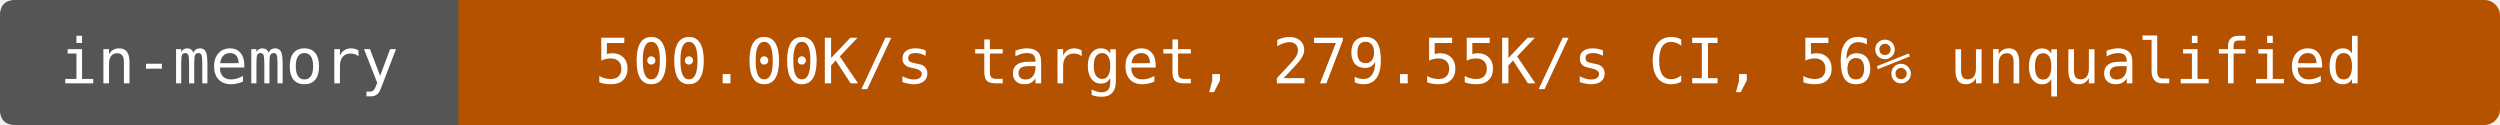
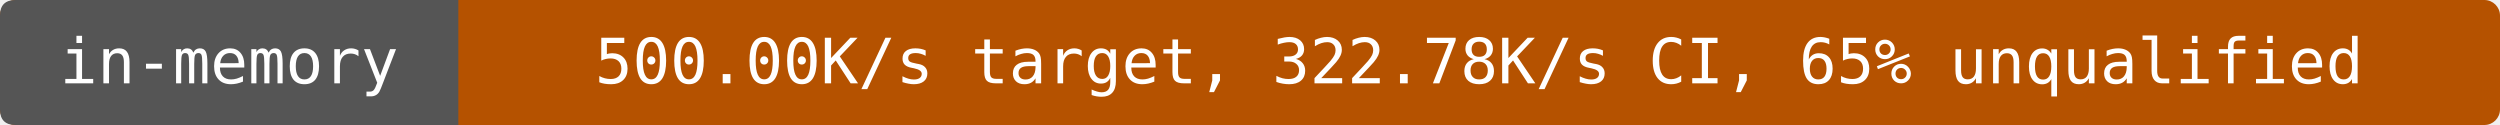
- <svg xmlns="http://www.w3.org/2000/svg" width="480" height="24" viewBox="0 0 480 24" role="img" aria-label="in-memory: 500.00K/s target, 279.55K/s CI, 56% unqualified">
+ <svg xmlns="http://www.w3.org/2000/svg" width="480" height="24" viewBox="0 0 480 24" role="img" aria-label="in-memory: 500.00K/s target, 322.78K/s CI, 65% unqualified">
  <rect width="480" height="24" rx="3" fill="#b55200" />
  <path d="M3 0H88V24H3Q0 24 0 21V3Q0 0 3 0" fill="#555" />
  <g fill="#fff" text-anchor="middle" font-family="DejaVu Sans Mono,monospace" font-size="12">
    <text x="44" y="16">in-memory</text>
-     <text x="284" y="16">500.00K/s target, 279.55K/s CI, 56% unqualified</text>
+     <text x="284" y="16">500.00K/s target, 322.78K/s CI, 65% unqualified</text>
  </g>
</svg>
